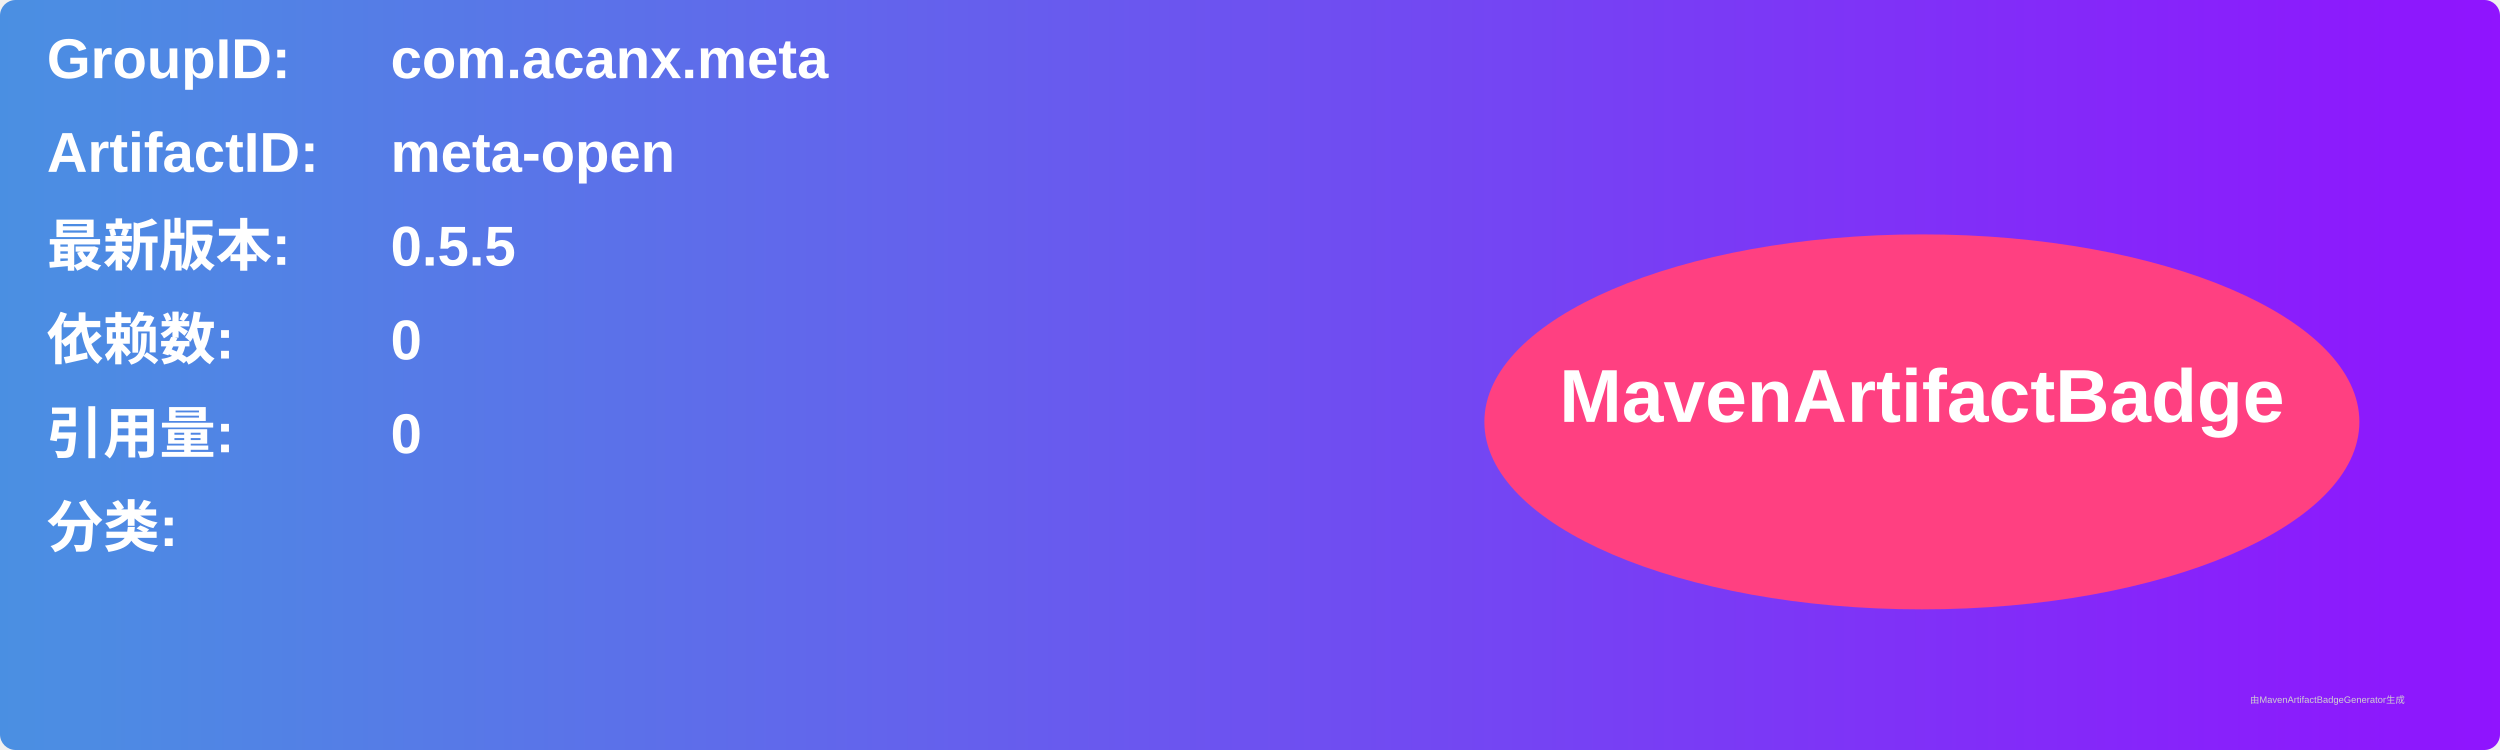
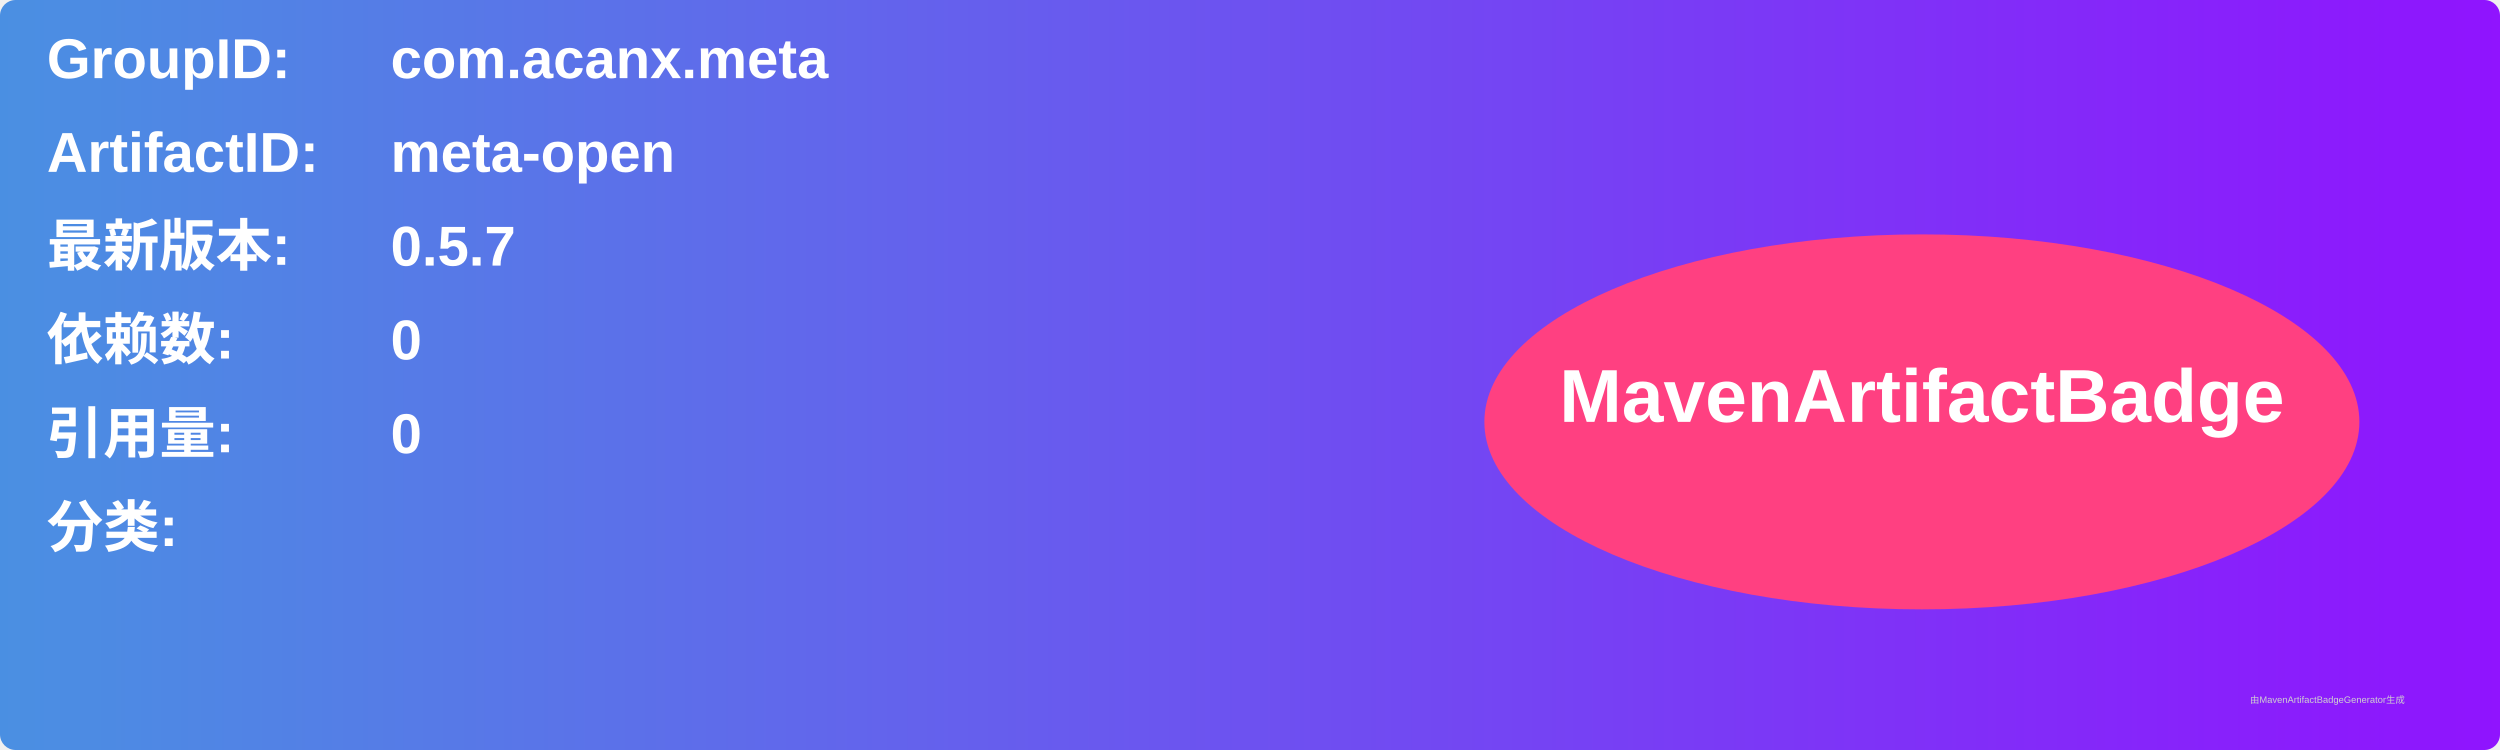
<svg xmlns="http://www.w3.org/2000/svg" width="800" height="240" viewBox="0 0 800 240">
  <linearGradient id="grad" x1="0%" y1="0%" x2="100%" y2="0%">
    <stop offset="0%" stop-color="#4a90e2" />
    <stop offset="100%" stop-color="#9013fe" />
  </linearGradient>
  <rect width="100%" height="100%" rx="5" ry="5" fill="url(#grad)" />
  <g transform="translate(15, 15)">
    <text x="0" y="10" font-family="Arial" font-size="18" fill="white" font-weight="bold" width="260">GroupID:</text>
    <text x="110" y="10" font-family="Arial" font-size="18" fill="white" font-weight="bold" width="460">com.acanx.meta</text>
    <text x="0" y="40" font-family="Arial" font-size="18" fill="white" font-weight="bold" width="260">ArtifactID:</text>
    <text x="110" y="40" font-family="Arial" font-size="18" fill="white" font-weight="bold" width="460">meta-open</text>
    <text x="0" y="70" font-family="Arial" font-size="18" fill="white" font-weight="bold">最新版本:</text>
    <text x="110" y="70" font-family="Arial" font-size="18" fill="white" font-weight="bold">
-       <tspan font-weight="bold">0.5.5</tspan>
+       <tspan font-weight="bold">0.5.7</tspan>
    </text>
    <text x="0" y="100" font-family="Arial" font-size="18" fill="white" font-weight="bold">依赖数: </text>
    <text x="110" y="100" font-family="Arial" font-size="18" fill="white">
      <tspan font-weight="bold">0</tspan>
    </text>
    <text x="0" y="130" font-family="Arial" font-size="18" fill="white" font-weight="bold">引用量: </text>
    <text x="110" y="130" font-family="Arial" font-size="18" fill="white">
      <tspan font-weight="bold">0</tspan>
    </text>
    <text x="0" y="160" font-family="Arial" font-size="18" fill="white" font-weight="bold">分类:</text>
    <text x="10" y="190" font-family="Arial" font-size="10" fill="white">
      <tspan font-weight="bold" />
    </text>
    <ellipse cx="600" cy="120" rx="140" ry="60" fill="#ff4081" />
    <text x="600" y="120" text-anchor="middle" font-family="Arial" font-size="24" fill="white" font-weight="bold">MavenArtifactBadge</text>
  </g>
  <text x="720" y="225" font-family="Arial" font-size="3" fill="#d0d0d0">由MavenArtifactBadgeGenerator生成</text>
</svg>
